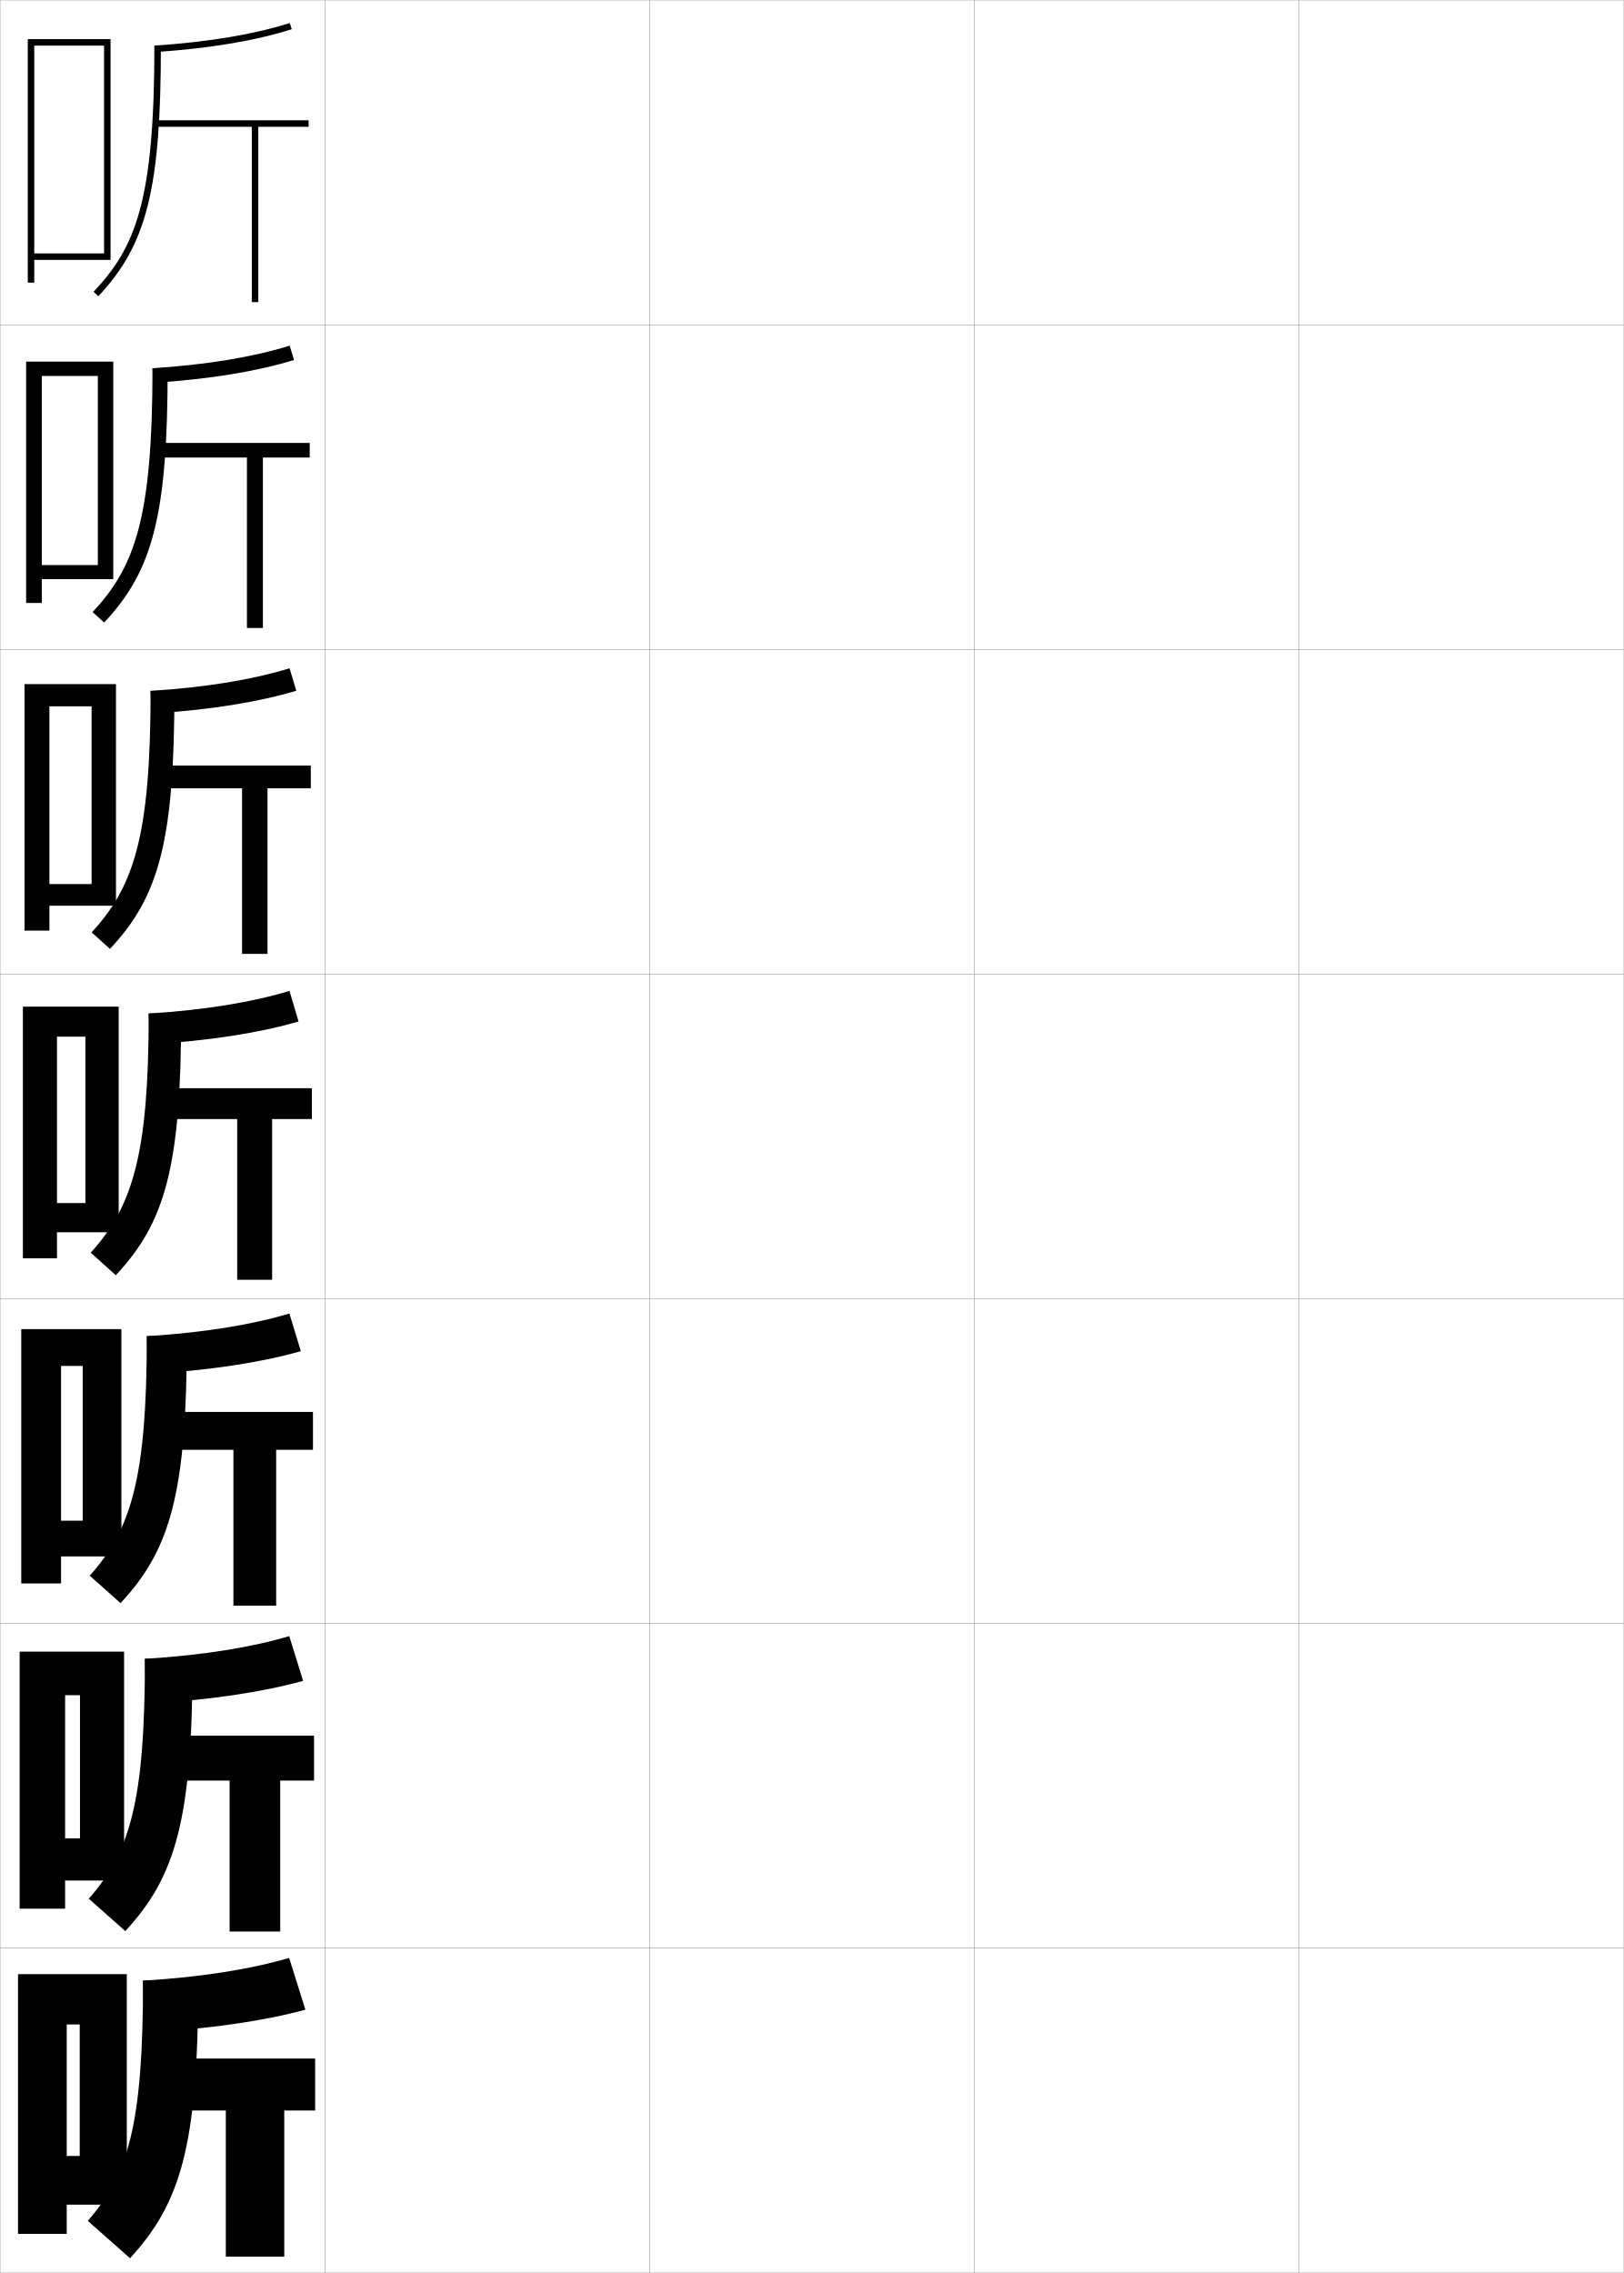
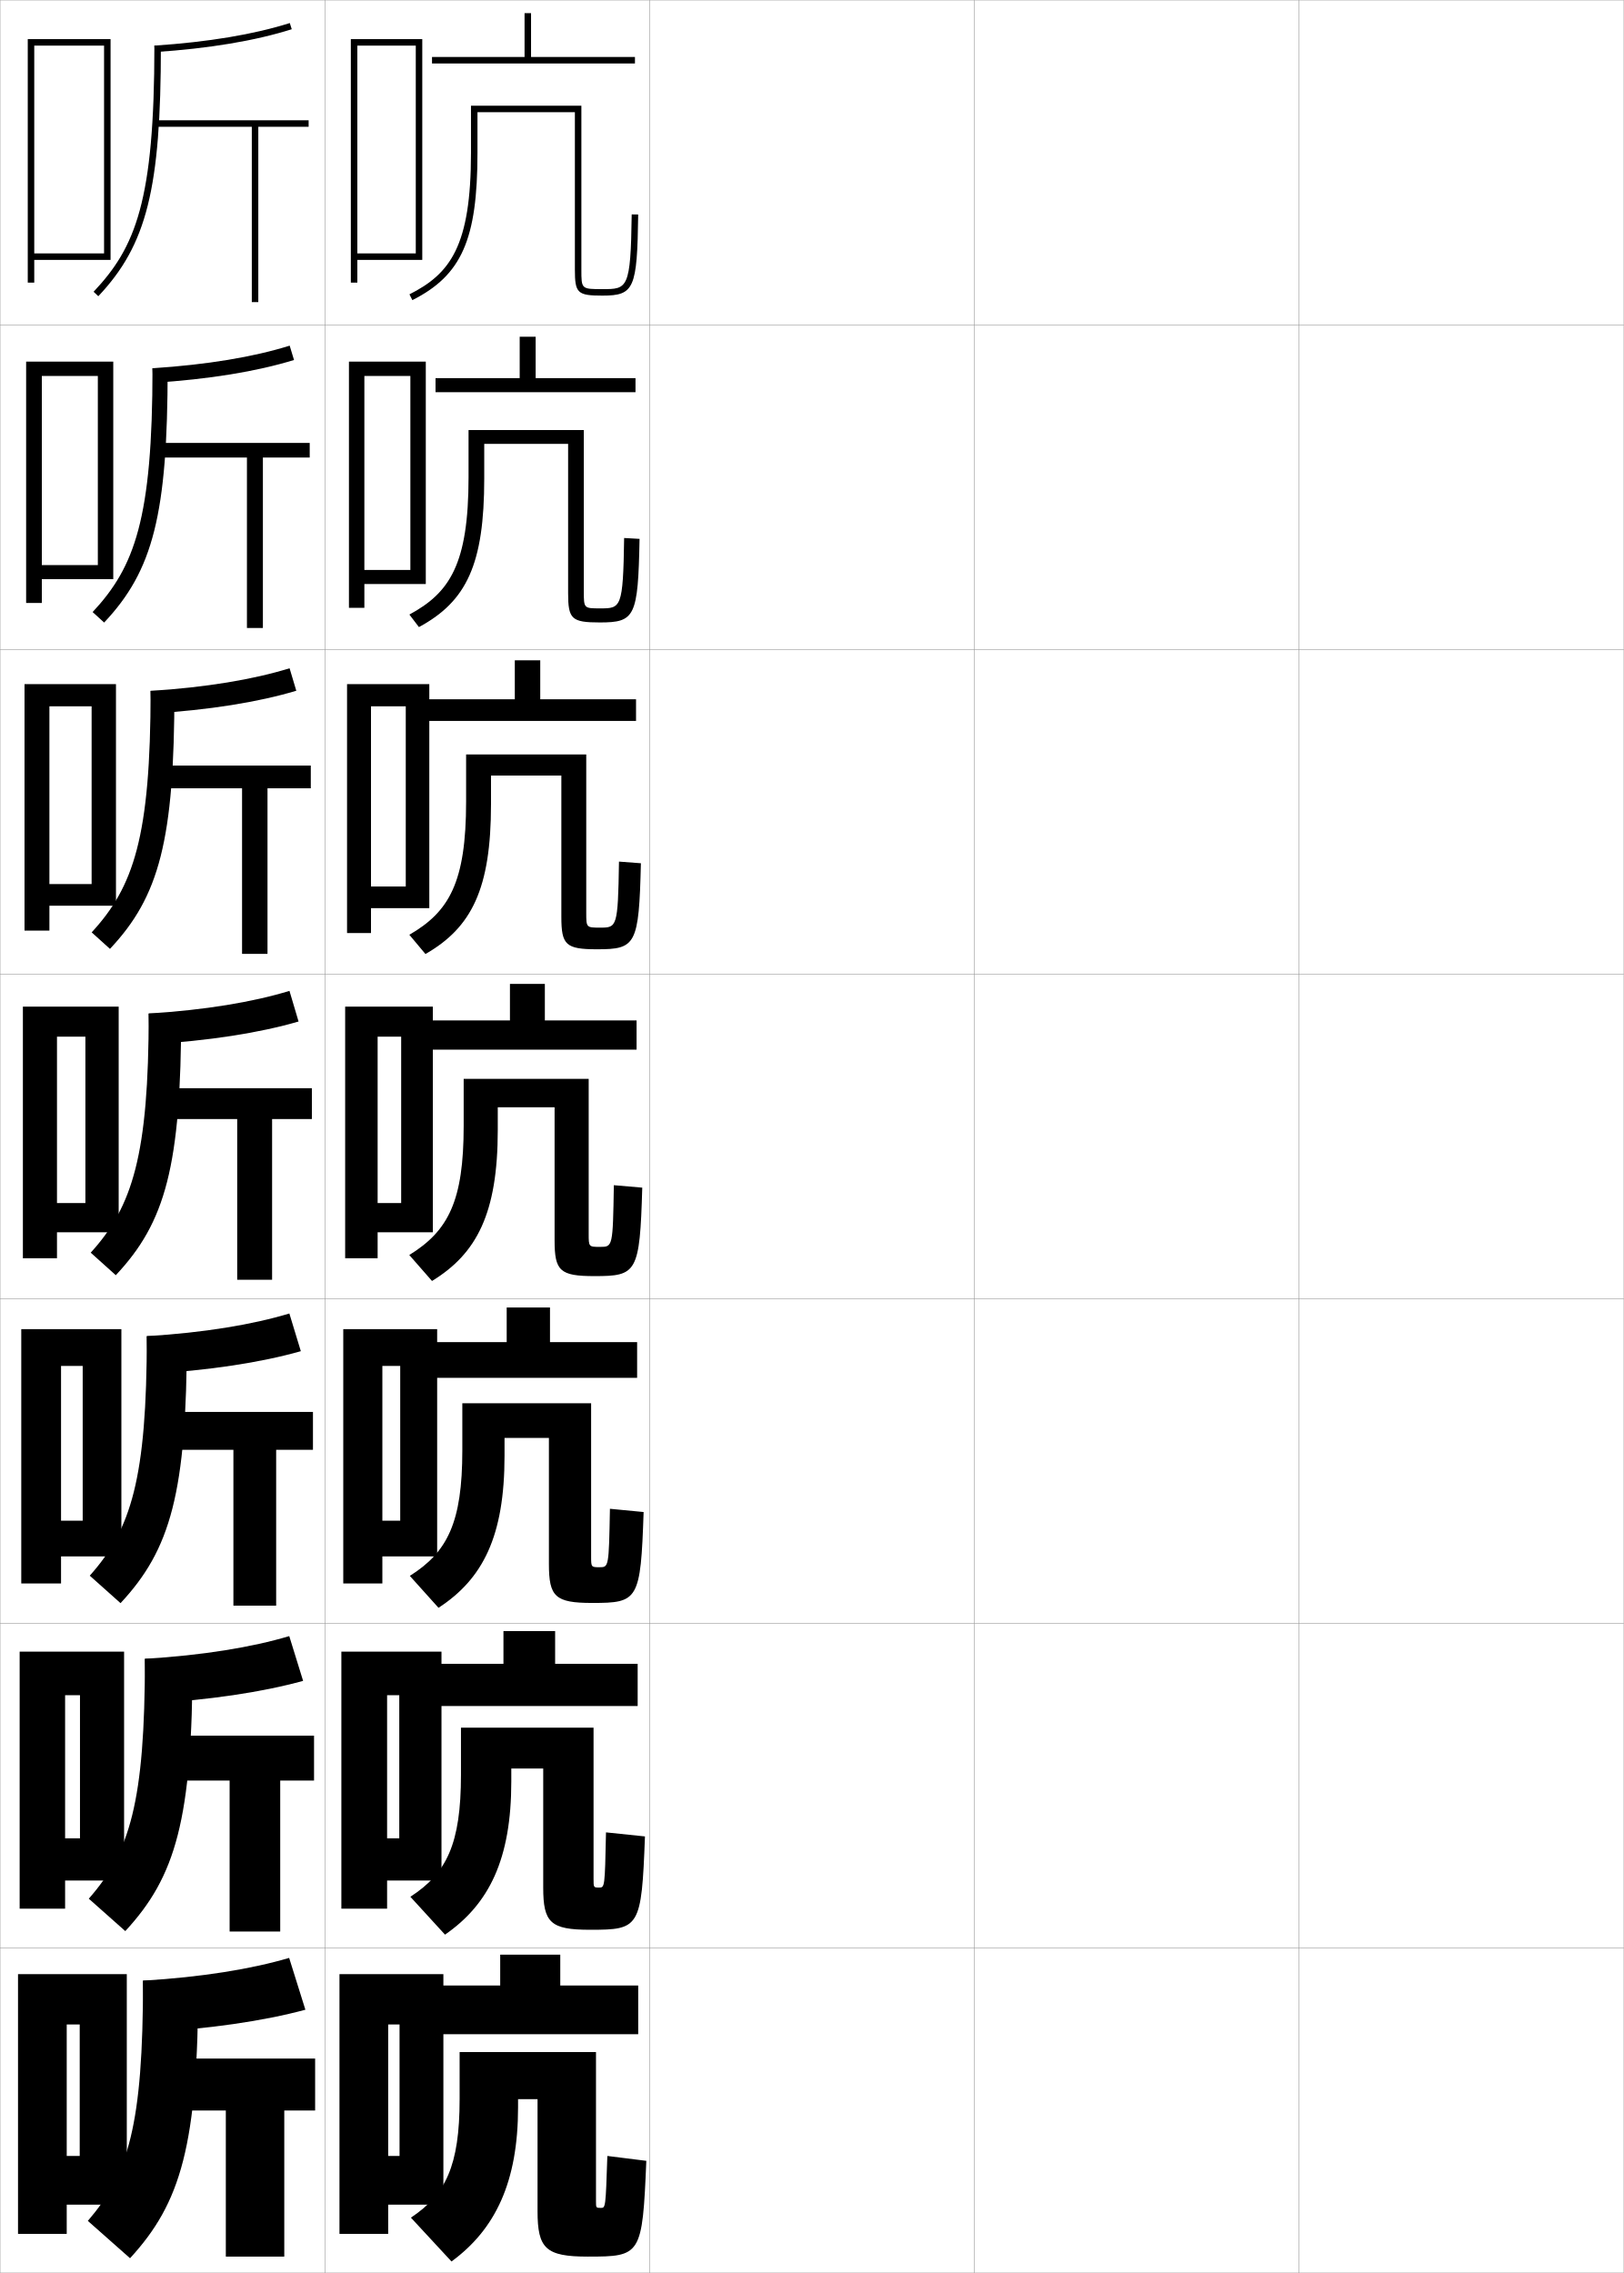
<svg xmlns="http://www.w3.org/2000/svg" width="500.1" height="700.1" viewBox="0 0 500.1 700.1" overflow="visible" enable-background="new 0 0 500.1 700.1" xml:space="preserve">
  <g id="glyphs">
    <g>
      <rect x="0.05" y="0.05" fill="none" stroke="#999999" stroke-width="0.1" width="100" height="100" />
      <rect x="0.05" y="100.05" fill="none" stroke="#999999" stroke-width="0.1" width="100" height="100" />
      <rect x="0.05" y="200.05" fill="none" stroke="#999999" stroke-width="0.1" width="100" height="100" />
      <rect x="0.05" y="300.05" fill="none" stroke="#999999" stroke-width="0.1" width="100" height="100" />
      <rect x="0.05" y="400.05" fill="none" stroke="#999999" stroke-width="0.1" width="100" height="100" />
      <rect x="0.05" y="500.05" fill="none" stroke="#999999" stroke-width="0.1" width="100" height="100" />
      <rect x="0.05" y="600.05" fill="none" stroke="#999999" stroke-width="0.1" width="100" height="100" />
      <rect x="100.05" y="0.05" fill="none" stroke="#999999" stroke-width="0.1" width="100" height="100" />
      <rect x="100.05" y="100.05" fill="none" stroke="#999999" stroke-width="0.1" width="100" height="100" />
      <rect x="100.05" y="200.05" fill="none" stroke="#999999" stroke-width="0.1" width="100" height="100" />
      <rect x="100.05" y="300.05" fill="none" stroke="#999999" stroke-width="0.1" width="100" height="100" />
      <rect x="100.05" y="400.05" fill="none" stroke="#999999" stroke-width="0.1" width="100" height="100" />
      <rect x="100.05" y="500.05" fill="none" stroke="#999999" stroke-width="0.1" width="100" height="100" />
      <rect x="100.05" y="600.05" fill="none" stroke="#999999" stroke-width="0.1" width="100" height="100" />
      <rect x="200.05" y="0.05" fill="none" stroke="#999999" stroke-width="0.1" width="100" height="100" />
      <rect x="200.05" y="100.05" fill="none" stroke="#999999" stroke-width="0.1" width="100" height="100" />
      <rect x="200.05" y="200.05" fill="none" stroke="#999999" stroke-width="0.1" width="100" height="100" />
      <rect x="200.05" y="300.05" fill="none" stroke="#999999" stroke-width="0.1" width="100" height="100" />
      <rect x="200.05" y="400.05" fill="none" stroke="#999999" stroke-width="0.1" width="100" height="100" />
      <rect x="200.05" y="500.05" fill="none" stroke="#999999" stroke-width="0.1" width="100" height="100" />
      <rect x="200.05" y="600.05" fill="none" stroke="#999999" stroke-width="0.1" width="100" height="100" />
      <rect x="300.05" y="0.05" fill="none" stroke="#999999" stroke-width="0.1" width="100" height="100" />
      <rect x="300.05" y="100.05" fill="none" stroke="#999999" stroke-width="0.1" width="100" height="100" />
      <rect x="300.05" y="200.05" fill="none" stroke="#999999" stroke-width="0.1" width="100" height="100" />
      <rect x="300.05" y="300.05" fill="none" stroke="#999999" stroke-width="0.1" width="100" height="100" />
      <rect x="300.05" y="400.05" fill="none" stroke="#999999" stroke-width="0.1" width="100" height="100" />
      <rect x="300.05" y="500.05" fill="none" stroke="#999999" stroke-width="0.1" width="100" height="100" />
      <rect x="300.05" y="600.05" fill="none" stroke="#999999" stroke-width="0.1" width="100" height="100" />
      <rect x="400.05" y="0.05" fill="none" stroke="#999999" stroke-width="0.1" width="100" height="100" />
      <rect x="400.05" y="100.05" fill="none" stroke="#999999" stroke-width="0.1" width="100" height="100" />
      <rect x="400.05" y="200.05" fill="none" stroke="#999999" stroke-width="0.1" width="100" height="100" />
      <rect x="400.05" y="300.05" fill="none" stroke="#999999" stroke-width="0.1" width="100" height="100" />
      <rect x="400.05" y="400.05" fill="none" stroke="#999999" stroke-width="0.1" width="100" height="100" />
      <rect x="400.05" y="500.05" fill="none" stroke="#999999" stroke-width="0.1" width="100" height="100" />
      <rect x="400.05" y="600.05" fill="none" stroke="#999999" stroke-width="0.1" width="100" height="100" />
    </g>
    <g>
      <g>
        <path d="M47.55,14.05l0.133,1.996c16.744-1.116,30.932-3.484,42.169-7.043       l-0.604-1.906C78.163,10.606,64.134,12.945,47.55,14.05z" />
        <path d="M47.55,14.05c0,47.894-5.777,62.096-18.727,75.813l1.453,1.373       c14.951-15.837,19.273-33.149,19.273-77.187H47.55z" />
        <polygon points="95.05,37.05 47.859,37.05 47.859,39.05 77.55,39.05        77.55,93.05 79.55,93.05 79.55,39.05 95.05,39.05 " />
      </g>
      <g>
        <path d="M90.551,110.879l-1.336-4.416c-11.167,3.494-25.417,5.863-42.249,6.961       l0.194,4.497C64.422,116.812,79.06,114.417,90.551,110.879z" />
        <path d="M51.633,113.425c0,45.034-4.507,62.348-19.562,78.323l-3.542-3.23       c12.93-13.87,18.438-28.663,18.438-75.093H51.633z" />
        <polygon points="48.224,136.424 48.224,140.924 76.05,140.924 76.05,193.425        80.966,193.425 80.966,140.924 95.383,140.924 95.383,136.424 " />
      </g>
      <g>
        <path d="M91.251,212.755l-2.068-6.924c-11.25,3.477-25.719,5.877-42.799,6.969       l0.255,6.998C64.418,218.696,79.505,216.274,91.251,212.755z" />
        <path d="M53.716,212.8c0,46.031-4.692,63.347-19.851,79.46l-5.631-5.087       c12.909-14.021,18.149-29.406,18.149-74.373H53.716z" />
        <polygon points="48.589,235.8 48.589,242.8 74.55,242.8 74.55,293.8        82.383,293.8 82.383,242.8 95.716,242.8 95.716,235.8 " />
      </g>
      <g>
        <path d="M91.95,314.632l-2.801-9.434c-11.332,3.461-26.021,5.891-43.35,6.977       l0.316,9.498C64.414,320.579,79.951,318.13,91.95,314.632z" />
        <path d="M55.8,312.175c0,47.027-4.877,64.346-20.14,80.597l-7.721-6.943       c12.89-14.174,17.86-30.149,17.86-73.653H55.8z" />
        <polygon points="48.954,335.175 48.954,344.675 73.05,344.675 73.05,394.175        83.8,394.175 83.8,344.675 96.05,344.675 96.05,335.175 " />
      </g>
      <g>
        <path d="M92.65,416.175l-3.534-11.609c-11.414,3.445-26.323,5.905-43.9,6.985       l0.378,11.665C64.41,422.129,80.397,419.652,92.65,416.175z" />
        <path d="M57.55,411.551c0,48.308-5.062,65.74-20.427,82.23l-9.48-8.462       c12.756-14.292,17.573-29.924,17.573-73.769H57.55z" />
        <polygon points="49.319,434.884 49.319,446.55 71.883,446.55 71.883,494.55        85.05,494.55 85.05,446.55 96.383,446.55 96.383,434.884 " />
      </g>
      <g>
        <path d="M93.35,517.718l-4.267-13.785c-11.496,3.428-26.625,5.919-44.45,6.992       l0.438,13.833C64.406,523.679,80.842,521.175,93.35,517.718z" />
        <path d="M59.3,510.925c0,49.59-5.246,67.136-20.713,83.866l-11.24-9.981       c12.623-14.409,17.287-29.697,17.287-73.885H59.3z" />
        <polygon points="49.685,534.592 49.685,548.425 70.717,548.425 70.717,594.925        86.3,594.925 86.3,548.425 96.716,548.425 96.716,534.592 " />
      </g>
      <g>
        <path d="M94.05,619.01l-5-15.96c-11.578,3.411-26.928,5.933-45,7l0.5,16       C64.401,624.978,81.288,622.447,94.05,619.01z" />
        <path d="M61.05,610.05c0,50.87-5.43,68.53-21,85.5l-13-11.5       c12.489-14.526,17-29.471,17-74H61.05z" />
        <polygon points="50.05,634.05 50.05,650.05 69.55,650.05 69.55,695.05        87.55,695.05 87.55,650.05 97.05,650.05 97.05,634.05 " />
      </g>
    </g>
    <polygon points="10.55,78.05 10.55,80.05 34.05,80.05 34.05,12.05      8.55,12.05 8.55,87.05 10.55,87.05 10.55,14.05 32.05,14.05      32.05,78.05 " />
    <g>
      <polygon points="12.883,174.05 12.883,178.383 34.883,178.383 34.883,111.383       8.05,111.383 8.05,185.716 12.883,185.716 12.883,115.8 30.133,115.8       30.133,174.05 " />
      <polygon points="15.216,272.3 15.216,278.967 35.716,278.967 35.716,210.716       7.55,210.716 7.55,286.633 15.216,286.633 15.216,217.55 28.216,217.55       28.216,272.3 " />
      <polygon points="26.3,370.55 17.55,370.55 17.55,379.55 36.55,379.55       36.55,310.05 7.05,310.05 7.05,387.55 17.55,387.55 17.55,319.3       26.3,319.3 " />
      <polygon points="25.467,468.384 18.8,468.384 18.8,479.384 37.383,479.384       37.383,409.384 6.55,409.384 6.55,487.716 18.8,487.716 18.8,420.716       25.467,420.716 " />
      <polygon points="24.633,566.217 20.05,566.217 20.05,579.217 38.216,579.217       38.216,508.717 6.05,508.717 6.05,587.883 20.05,587.883 20.05,522.133       24.633,522.133 " />
    </g>
    <polygon points="24.55,664.05 20.55,664.05 20.55,679.05 39.05,679.05      39.05,608.05 5.55,608.05 5.55,688.05 20.55,688.05 20.55,623.55      24.55,623.55 " />
+     <g>
+       <polygon points="195.55,17.55 195.55,19.55 133.05,19.55 133.05,17.55       161.55,17.55 161.55,4.05 163.55,4.05 163.55,17.55 " />
+       <path d="M177.05,34.55h-30v12.5c0,26.706-4.872,37.736-20.05,45.393l-0.9-1.785      c12.568-6.341,18.95-14.826,18.95-43.607v-14.5h34v50.5c0,6,0,6,6.5,6      c7.697,0,8.687,0,9-23.014l2,0.027c-0.312,22.885-1.236,24.986-11,24.986      c-7.705,0-8.5-0.748-8.5-8V34.55z" />
+     </g>
+     <g>
+       <polygon points="134.133,120.799 134.133,116.466 160.05,116.466 160.05,103.716       164.966,103.716 164.966,116.466 195.716,116.466 195.716,120.799 " />
+       <path d="M174.966,136.716h-25.833v10.667c0,26.376-5.413,37.853-20.116,45.762      l-2.934-3.857c12.401-6.704,18.217-15.454,18.217-42.321v-14.5h35.5v49.584      c0,5.328,0.005,5.333,5,5.333c6.434,0,7.104-0.005,7.417-21.676      l4.75,0.269c-0.46,24.027-1.387,25.741-12.25,25.741      c-8.677,0-9.75-1.037-9.75-9V136.716z" />
+     </g>
+     <g>
+       <polygon points="131.716,222.05 131.716,215.383 158.55,215.383 158.55,203.383       166.383,203.383 166.383,215.383 195.883,215.383 195.883,222.05 " />
+       <path d="M172.883,238.883h-21.667v8.833c0,26.046-5.954,37.97-20.183,46.131      l-4.967-5.929c12.233-7.067,17.483-16.083,17.483-41.036v-14.5h37v48.667      c0,4.654,0.01,4.667,4.25,4.667c5.17,0,5.523-0.011,5.833-20.338l6.75,0.509      c-0.609,25.17-1.537,26.495-13.5,26.495c-9.648,0-11-1.325-11-10V238.883z" />
+     </g>
+     <g>
+       <g>
+         <polygon points="131.05,323.3 131.05,314.3 157.05,314.3 157.05,303.05        167.8,303.05 167.8,314.3 196.05,314.3 196.05,323.3 " />
+         <path d="M170.8,341.05h-17.5v7c0,25.717-6.494,38.087-20.25,46.5l-7-8       c12.066-7.431,16.75-16.712,16.75-39.75v-14.5h38.5v47.75c0,3.981,0.016,4,3.5,4       c3.907,0,3.941-0.016,4.25-19l8.75,0.75c-0.759,26.313-1.688,27.25-14.75,27.25       c-10.62,0-12.25-1.613-12.25-11V341.05z" />
+       </g>
+       <g>
+         <polygon points="131.383,424.384 131.383,413.384 156.05,413.384 156.05,402.716        169.383,402.716 169.383,413.384 196.217,413.384 196.217,424.384 " />
+         <path d="M169.05,442.884h-13.667v5.5c0,24.801-6.652,37.922-20.333,46.832       l-8.833-9.832c11.6-7.318,16.167-16.438,16.167-38.668v-14.5h39.667v47.168       c0,3.309,0.018,3.332,2.595,3.332c2.834,0,2.868-0.023,3.197-18l10.375,1       c-0.908,27.255-1.678,28-15.834,28c-11.409,0-13.333-1.901-13.333-12V442.884z" />
+       </g>
+       <g>
+         <polygon points="131.716,525.467 131.716,512.467 155.05,512.467 155.05,502.383        170.966,502.383 170.966,512.467 196.383,512.467 196.383,525.467 " />
+         <path d="M167.3,544.717h-9.833v4c0,23.887-6.809,37.759-20.417,47.166       l-10.667-11.666c11.134-7.206,15.583-16.163,15.583-37.584v-14.5h40.833v46.584       c0,2.638,0.02,2.666,1.689,2.666c1.762,0,1.794-0.033,2.144-17l12,1.25       c-1.057,28.195-1.667,28.75-16.917,28.75c-12.199,0-14.417-2.19-14.417-13V544.717z" />
+       </g>
+     </g>
+     <g>
+       <polygon points="132.05,626.55 132.05,611.55 154.05,611.55 154.05,602.05       172.55,602.05 172.55,611.55 196.55,611.55 196.55,626.55 " />
+       <path d="M199.05,665.55c-1.206,29.136-1.656,29.5-18,29.5c-12.989,0-15.5-2.479-15.5-14v-34.5h-6      v2.5c0,22.972-6.966,37.596-20.5,47.5l-12.5-13.5c10.668-7.093,15-15.888,15-36.5v-14.5h42v46      c0,1.966,0.031,2,1.5,2c1.436,0,1.48-0.042,2-16L199.05,665.55z" />
+     </g>
+     <polygon points="110.05,78.05 110.05,80.05 130.05,80.05 130.05,12.05      108.05,12.05 108.05,87.05 110.05,87.05 110.05,14.05 128.05,14.05      128.05,78.05 " />
+     <g>
+       <polygon points="112.216,175.55 112.216,179.883 131.133,179.883 131.133,111.383       107.466,111.383 107.466,187.216 112.216,187.216 112.216,115.8 126.383,115.8       126.383,175.55 " />
+       <polygon points="114.258,273.05 114.258,279.717 132.216,279.717 132.216,210.716       106.883,210.716 106.883,287.383 114.258,287.383 114.258,217.55 124.966,217.55       124.966,273.05 " />
+       <polygon points="123.55,370.55 116.3,370.55 116.3,379.55 133.3,379.55       133.3,310.05 106.3,310.05 106.3,387.55 116.3,387.55 116.3,319.3       123.55,319.3 " />
+       <polygon points="123.258,468.384 117.758,468.384 117.758,479.384 134.633,479.384       134.633,409.384 105.717,409.384 105.717,487.716 117.758,487.716 117.758,420.716       123.258,420.716 " />
+       <polygon points="122.967,566.217 119.216,566.217 119.216,579.217 135.967,579.217       135.967,508.717 105.133,508.717 105.133,587.883 119.216,587.883 119.216,522.133       122.967,522.133 " />
+     </g>
+     <polygon points="123.05,664.05 119.55,664.05 119.55,679.05 136.55,679.05      136.55,608.05 104.55,608.05 104.55,688.05 119.55,688.05 119.55,623.55      123.05,623.55 " />
  </g>
</svg>
